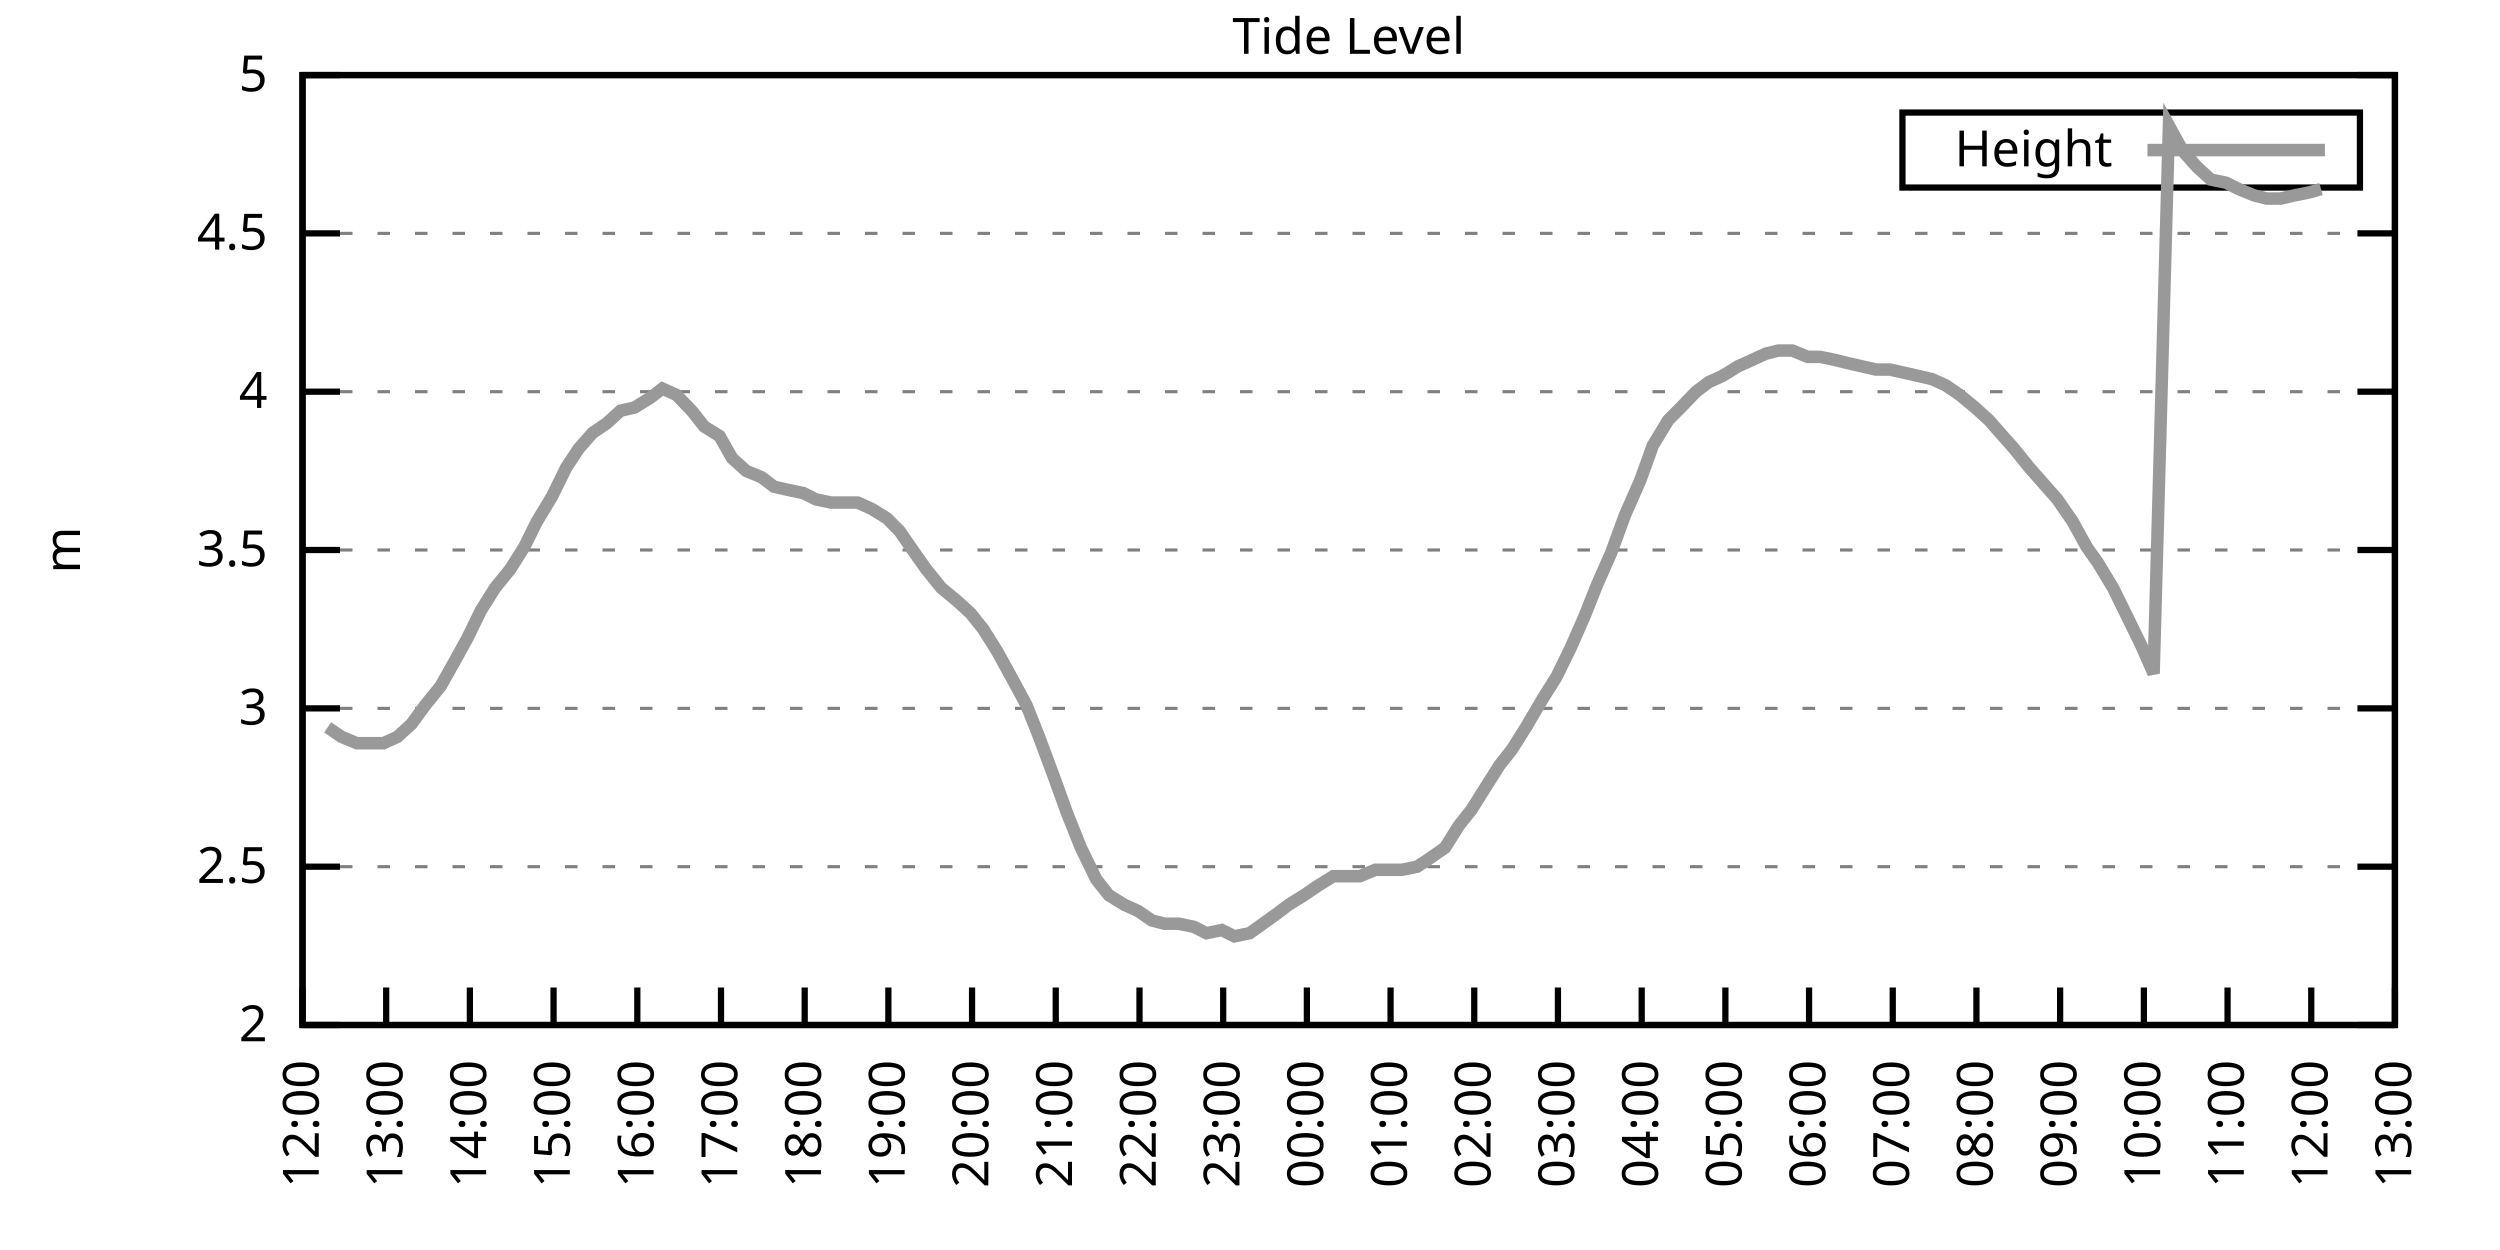
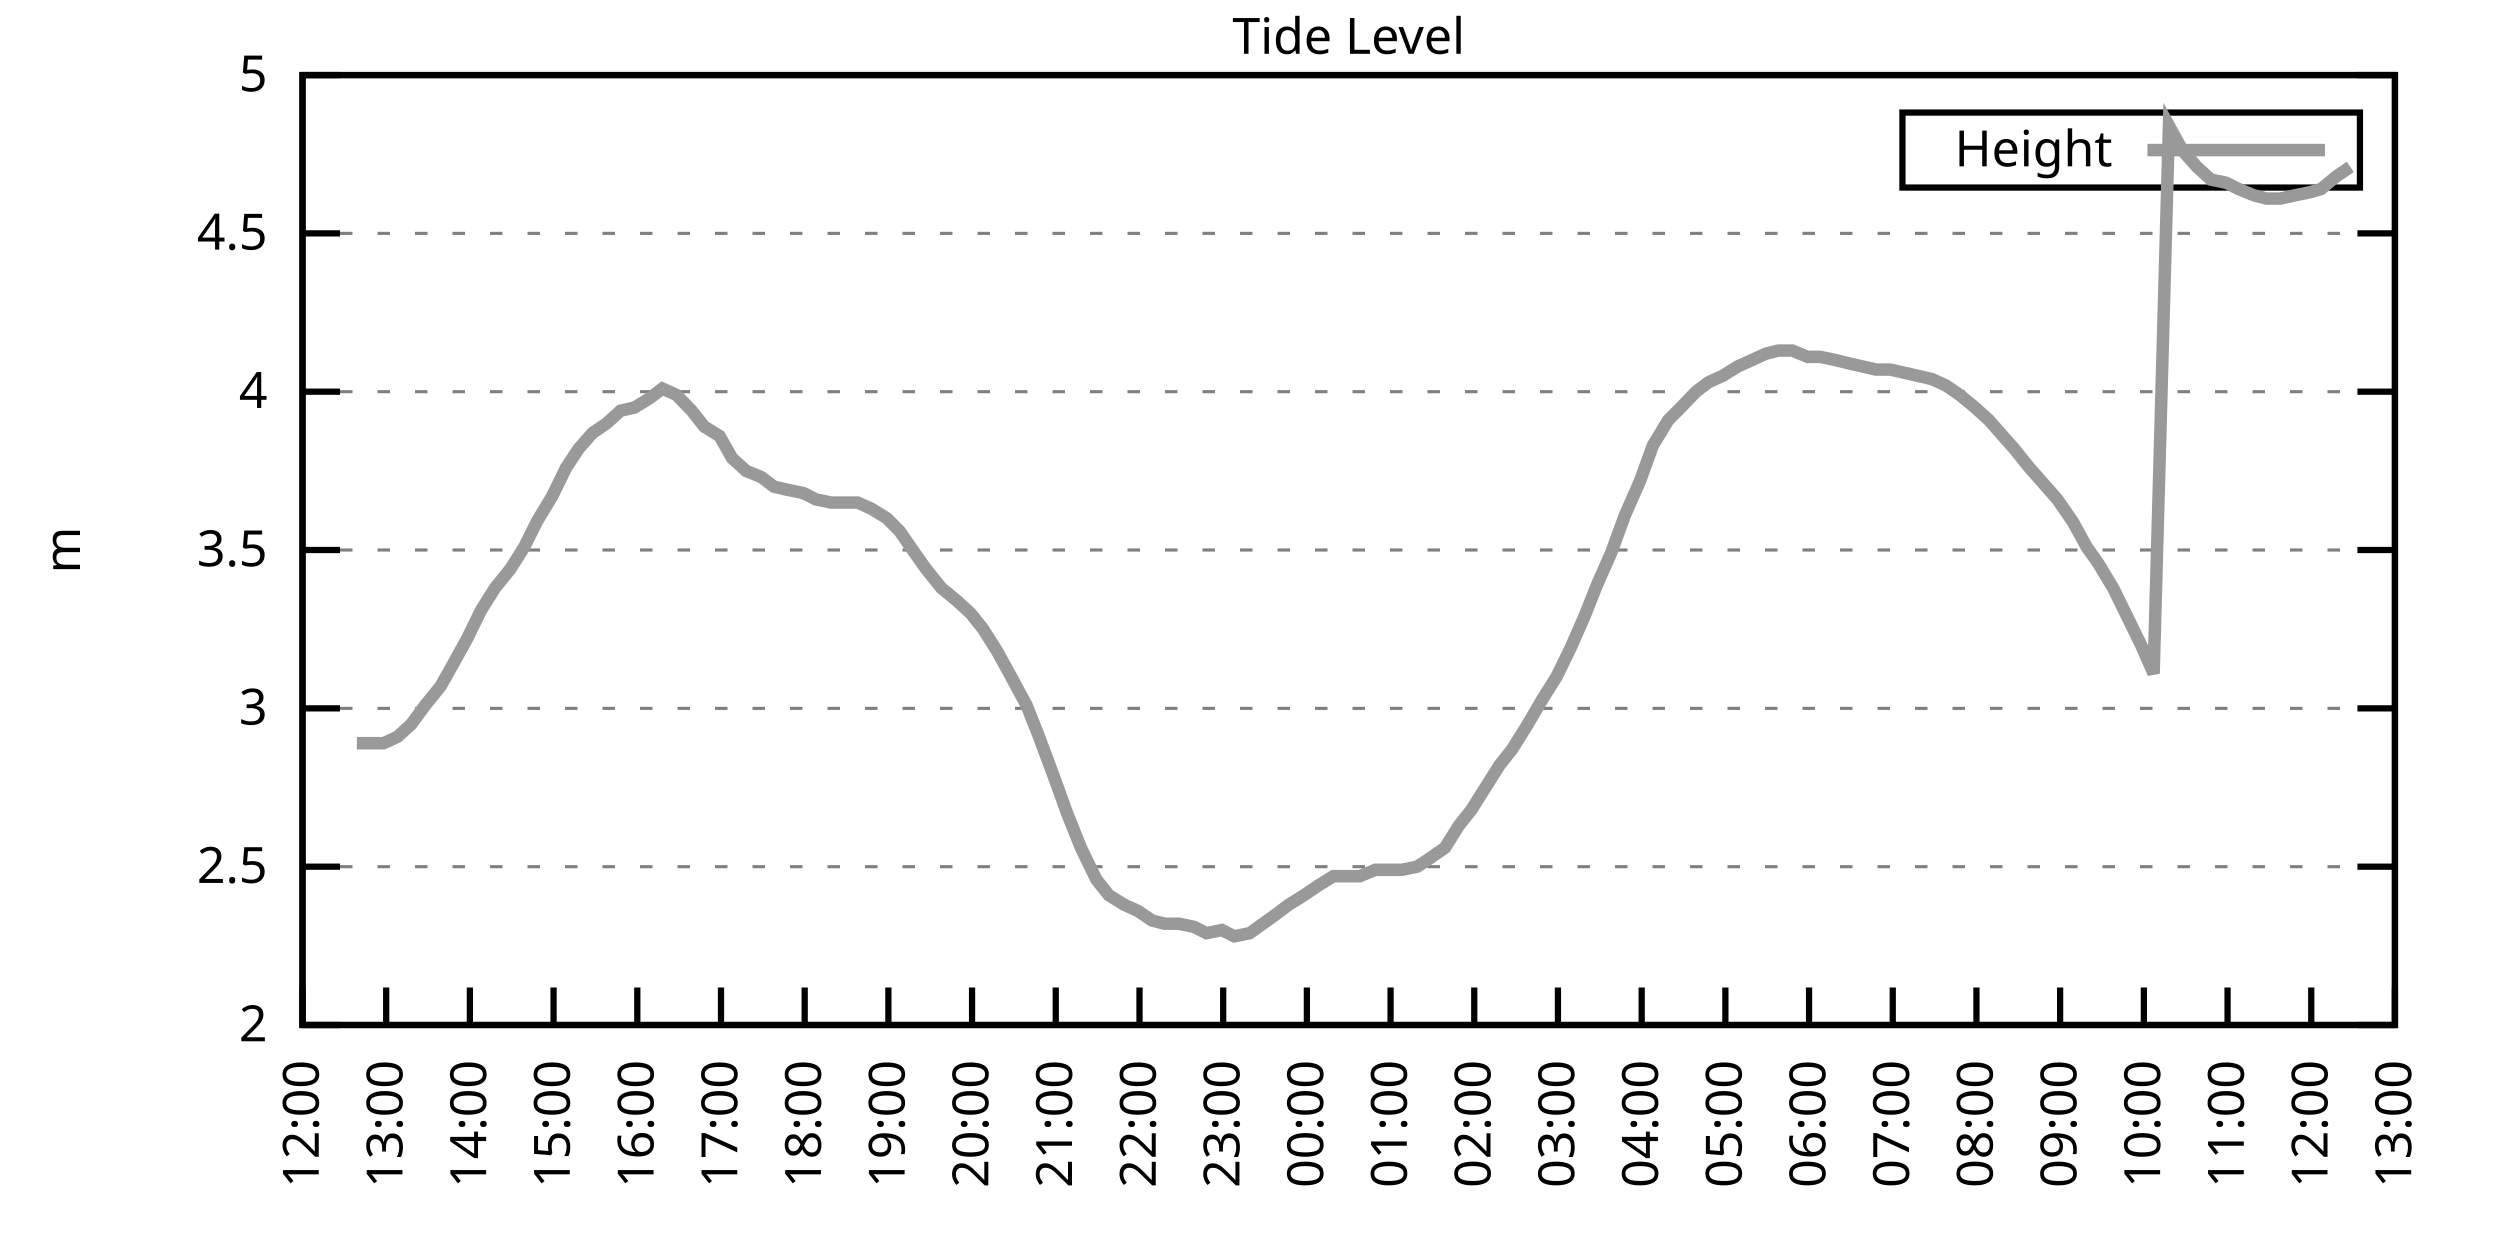
<svg xmlns="http://www.w3.org/2000/svg" xmlns:xlink="http://www.w3.org/1999/xlink" width="400" height="200" viewBox="0 0 400 200">
  <g id="gnuplot_canvas">
    <rect x="0" y="0" width="400" height="200" fill="none" />
    <defs>
      <circle id="gpDot" r="0.5" stroke-width="0.5" stroke="currentColor" />
      <path id="gpPt0" stroke-width="0.333" stroke="currentColor" d="M-1,0 h2 M0,-1 v2" />
      <path id="gpPt1" stroke-width="0.333" stroke="currentColor" d="M-1,-1 L1,1 M1,-1 L-1,1" />
      <path id="gpPt2" stroke-width="0.333" stroke="currentColor" d="M-1,0 L1,0 M0,-1 L0,1 M-1,-1 L1,1 M-1,1 L1,-1" />
      <rect id="gpPt3" stroke-width="0.333" stroke="currentColor" x="-1" y="-1" width="2" height="2" />
      <rect id="gpPt4" stroke-width="0.333" stroke="currentColor" fill="currentColor" x="-1" y="-1" width="2" height="2" />
      <circle id="gpPt5" stroke-width="0.333" stroke="currentColor" cx="0" cy="0" r="1" />
      <use xlink:href="#gpPt5" id="gpPt6" fill="currentColor" stroke="none" />
      <path id="gpPt7" stroke-width="0.333" stroke="currentColor" d="M0,-1.33 L-1.33,0.67 L1.33,0.67 z" />
      <use xlink:href="#gpPt7" id="gpPt8" fill="currentColor" stroke="none" />
      <use xlink:href="#gpPt7" id="gpPt9" stroke="currentColor" transform="rotate(180)" />
      <use xlink:href="#gpPt9" id="gpPt10" fill="currentColor" stroke="none" />
      <use xlink:href="#gpPt3" id="gpPt11" stroke="currentColor" transform="rotate(45)" />
      <use xlink:href="#gpPt11" id="gpPt12" fill="currentColor" stroke="none" />
      <path id="gpPt13" stroke-width="0.333" stroke="currentColor" d="M0,1.330 L1.265,0.411 L0.782,-1.067 L-0.782,-1.076 L-1.265,0.411 z" />
      <use xlink:href="#gpPt13" id="gpPt14" fill="currentColor" stroke="none" />
      <filter id="textbox" filterUnits="objectBoundingBox" x="0" y="0" height="1" width="1">
        <feFlood flood-color="white" flood-opacity="1" result="bgnd" />
        <feComposite in="SourceGraphic" in2="bgnd" operator="atop" />
      </filter>
      <filter id="greybox" filterUnits="objectBoundingBox" x="0" y="0" height="1" width="1">
        <feFlood flood-color="lightgrey" flood-opacity="1" result="grey" />
        <feComposite in="SourceGraphic" in2="grey" operator="atop" />
      </filter>
    </defs>
    <g fill="none" color="white" stroke="currentColor" stroke-width="1.00" stroke-linecap="butt" stroke-linejoin="miter">
</g>
    <g fill="none" color="black" stroke="currentColor" stroke-width="1.00" stroke-linecap="butt" stroke-linejoin="miter">
      <g stroke="none" shape-rendering="crispEdges">
        <polygon fill="rgb(255, 255, 255)" points="48.40,164.00 383.18,164.00 383.18,12.02 48.40,12.02 " />
      </g>
    </g>
    <g fill="none" color="black" stroke="currentColor" stroke-width="1.00" stroke-linecap="butt" stroke-linejoin="miter">
</g>
    <g fill="none" color="black" stroke="black" stroke-width="0.50" stroke-linecap="butt" stroke-linejoin="miter">
</g>
    <g fill="none" color="gray" stroke="currentColor" stroke-width="0.50" stroke-linecap="butt" stroke-linejoin="miter">
      <path stroke="gray" stroke-dasharray="2,4" class="gridline" d="M48.40,164.00 L383.19,164.00  " />
    </g>
    <g fill="none" color="gray" stroke="gray" stroke-width="1.00" stroke-linecap="butt" stroke-linejoin="miter">
</g>
    <g fill="none" color="black" stroke="currentColor" stroke-width="1.00" stroke-linecap="butt" stroke-linejoin="miter">
      <path stroke="black" d="M48.40,164.00 L54.40,164.00 M383.19,164.00 L377.19,164.00  " />
      <g transform="translate(42.80,166.60)" stroke="none" fill="black" font-family="Sans" font-size="8.00" text-anchor="end">
        <text>
          <tspan font-family="Sans"> 2</tspan>
        </text>
      </g>
    </g>
    <g fill="none" color="black" stroke="currentColor" stroke-width="1.00" stroke-linecap="butt" stroke-linejoin="miter">
</g>
    <g fill="none" color="black" stroke="black" stroke-width="0.50" stroke-linecap="butt" stroke-linejoin="miter">
</g>
    <g fill="none" color="gray" stroke="currentColor" stroke-width="0.50" stroke-linecap="butt" stroke-linejoin="miter">
      <path stroke="gray" stroke-dasharray="2,4" class="gridline" d="M48.40,138.67 L383.19,138.67  " />
    </g>
    <g fill="none" color="gray" stroke="gray" stroke-width="1.00" stroke-linecap="butt" stroke-linejoin="miter">
</g>
    <g fill="none" color="black" stroke="currentColor" stroke-width="1.00" stroke-linecap="butt" stroke-linejoin="miter">
      <path stroke="black" d="M48.40,138.67 L54.40,138.67 M383.19,138.67 L377.19,138.67  " />
      <g transform="translate(42.80,141.27)" stroke="none" fill="black" font-family="Sans" font-size="8.00" text-anchor="end">
        <text>
          <tspan font-family="Sans"> 2.5</tspan>
        </text>
      </g>
    </g>
    <g fill="none" color="black" stroke="currentColor" stroke-width="1.00" stroke-linecap="butt" stroke-linejoin="miter">
</g>
    <g fill="none" color="black" stroke="black" stroke-width="0.50" stroke-linecap="butt" stroke-linejoin="miter">
</g>
    <g fill="none" color="gray" stroke="currentColor" stroke-width="0.50" stroke-linecap="butt" stroke-linejoin="miter">
      <path stroke="gray" stroke-dasharray="2,4" class="gridline" d="M48.40,113.34 L383.19,113.34  " />
    </g>
    <g fill="none" color="gray" stroke="gray" stroke-width="1.00" stroke-linecap="butt" stroke-linejoin="miter">
</g>
    <g fill="none" color="black" stroke="currentColor" stroke-width="1.00" stroke-linecap="butt" stroke-linejoin="miter">
      <path stroke="black" d="M48.40,113.34 L54.40,113.34 M383.19,113.34 L377.19,113.34  " />
      <g transform="translate(42.80,115.94)" stroke="none" fill="black" font-family="Sans" font-size="8.00" text-anchor="end">
        <text>
          <tspan font-family="Sans"> 3</tspan>
        </text>
      </g>
    </g>
    <g fill="none" color="black" stroke="currentColor" stroke-width="1.00" stroke-linecap="butt" stroke-linejoin="miter">
</g>
    <g fill="none" color="black" stroke="black" stroke-width="0.50" stroke-linecap="butt" stroke-linejoin="miter">
</g>
    <g fill="none" color="gray" stroke="currentColor" stroke-width="0.50" stroke-linecap="butt" stroke-linejoin="miter">
      <path stroke="gray" stroke-dasharray="2,4" class="gridline" d="M48.40,88.00 L383.19,88.00  " />
    </g>
    <g fill="none" color="gray" stroke="gray" stroke-width="1.00" stroke-linecap="butt" stroke-linejoin="miter">
</g>
    <g fill="none" color="black" stroke="currentColor" stroke-width="1.00" stroke-linecap="butt" stroke-linejoin="miter">
      <path stroke="black" d="M48.40,88.00 L54.40,88.00 M383.19,88.00 L377.19,88.00  " />
      <g transform="translate(42.80,90.60)" stroke="none" fill="black" font-family="Sans" font-size="8.00" text-anchor="end">
        <text>
          <tspan font-family="Sans"> 3.5</tspan>
        </text>
      </g>
    </g>
    <g fill="none" color="black" stroke="currentColor" stroke-width="1.00" stroke-linecap="butt" stroke-linejoin="miter">
</g>
    <g fill="none" color="black" stroke="black" stroke-width="0.50" stroke-linecap="butt" stroke-linejoin="miter">
</g>
    <g fill="none" color="gray" stroke="currentColor" stroke-width="0.50" stroke-linecap="butt" stroke-linejoin="miter">
      <path stroke="gray" stroke-dasharray="2,4" class="gridline" d="M48.40,62.67 L383.19,62.67  " />
    </g>
    <g fill="none" color="gray" stroke="gray" stroke-width="1.00" stroke-linecap="butt" stroke-linejoin="miter">
</g>
    <g fill="none" color="black" stroke="currentColor" stroke-width="1.00" stroke-linecap="butt" stroke-linejoin="miter">
      <path stroke="black" d="M48.40,62.67 L54.40,62.67 M383.19,62.67 L377.19,62.67  " />
      <g transform="translate(42.80,65.27)" stroke="none" fill="black" font-family="Sans" font-size="8.00" text-anchor="end">
        <text>
          <tspan font-family="Sans"> 4</tspan>
        </text>
      </g>
    </g>
    <g fill="none" color="black" stroke="currentColor" stroke-width="1.00" stroke-linecap="butt" stroke-linejoin="miter">
</g>
    <g fill="none" color="black" stroke="black" stroke-width="0.50" stroke-linecap="butt" stroke-linejoin="miter">
</g>
    <g fill="none" color="gray" stroke="currentColor" stroke-width="0.50" stroke-linecap="butt" stroke-linejoin="miter">
      <path stroke="gray" stroke-dasharray="2,4" class="gridline" d="M48.40,37.34 L383.19,37.34  " />
    </g>
    <g fill="none" color="gray" stroke="gray" stroke-width="1.00" stroke-linecap="butt" stroke-linejoin="miter">
</g>
    <g fill="none" color="black" stroke="currentColor" stroke-width="1.00" stroke-linecap="butt" stroke-linejoin="miter">
      <path stroke="black" d="M48.40,37.34 L54.40,37.34 M383.19,37.34 L377.19,37.34  " />
      <g transform="translate(42.80,39.94)" stroke="none" fill="black" font-family="Sans" font-size="8.00" text-anchor="end">
        <text>
          <tspan font-family="Sans"> 4.5</tspan>
        </text>
      </g>
    </g>
    <g fill="none" color="black" stroke="currentColor" stroke-width="1.00" stroke-linecap="butt" stroke-linejoin="miter">
</g>
    <g fill="none" color="black" stroke="black" stroke-width="0.50" stroke-linecap="butt" stroke-linejoin="miter">
</g>
    <g fill="none" color="gray" stroke="currentColor" stroke-width="0.50" stroke-linecap="butt" stroke-linejoin="miter">
      <path stroke="gray" stroke-dasharray="2,4" class="gridline" d="M48.40,12.01 L383.19,12.01  " />
    </g>
    <g fill="none" color="gray" stroke="gray" stroke-width="1.00" stroke-linecap="butt" stroke-linejoin="miter">
</g>
    <g fill="none" color="black" stroke="currentColor" stroke-width="1.00" stroke-linecap="butt" stroke-linejoin="miter">
      <path stroke="black" d="M48.40,12.01 L54.40,12.01 M383.19,12.01 L377.19,12.01  " />
      <g transform="translate(42.80,14.61)" stroke="none" fill="black" font-family="Sans" font-size="8.00" text-anchor="end">
        <text>
          <tspan font-family="Sans"> 5</tspan>
        </text>
      </g>
    </g>
    <g fill="none" color="black" stroke="currentColor" stroke-width="1.00" stroke-linecap="butt" stroke-linejoin="miter">
      <path stroke="black" d="M48.40,164.00 L48.40,158.00  " />
      <g transform="translate(51.00,169.60) rotate(270.00)" stroke="none" fill="black" font-family="Sans" font-size="8.00" text-anchor="end">
        <text>
          <tspan font-family="Sans">12:00</tspan>
        </text>
      </g>
    </g>
    <g fill="none" color="black" stroke="currentColor" stroke-width="1.00" stroke-linecap="butt" stroke-linejoin="miter">
      <path stroke="black" d="M61.79,164.00 L61.79,158.00  " />
      <g transform="translate(64.39,169.60) rotate(270.00)" stroke="none" fill="black" font-family="Sans" font-size="8.00" text-anchor="end">
        <text>
          <tspan font-family="Sans">13:00</tspan>
        </text>
      </g>
    </g>
    <g fill="none" color="black" stroke="currentColor" stroke-width="1.00" stroke-linecap="butt" stroke-linejoin="miter">
      <path stroke="black" d="M75.18,164.00 L75.18,158.00  " />
      <g transform="translate(77.78,169.60) rotate(270.00)" stroke="none" fill="black" font-family="Sans" font-size="8.00" text-anchor="end">
        <text>
          <tspan font-family="Sans">14:00</tspan>
        </text>
      </g>
    </g>
    <g fill="none" color="black" stroke="currentColor" stroke-width="1.00" stroke-linecap="butt" stroke-linejoin="miter">
      <path stroke="black" d="M88.57,164.00 L88.57,158.00  " />
      <g transform="translate(91.17,169.60) rotate(270.00)" stroke="none" fill="black" font-family="Sans" font-size="8.00" text-anchor="end">
        <text>
          <tspan font-family="Sans">15:00</tspan>
        </text>
      </g>
    </g>
    <g fill="none" color="black" stroke="currentColor" stroke-width="1.00" stroke-linecap="butt" stroke-linejoin="miter">
      <path stroke="black" d="M101.97,164.00 L101.97,158.00  " />
      <g transform="translate(104.57,169.60) rotate(270.00)" stroke="none" fill="black" font-family="Sans" font-size="8.00" text-anchor="end">
        <text>
          <tspan font-family="Sans">16:00</tspan>
        </text>
      </g>
    </g>
    <g fill="none" color="black" stroke="currentColor" stroke-width="1.00" stroke-linecap="butt" stroke-linejoin="miter">
      <path stroke="black" d="M115.36,164.00 L115.36,158.00  " />
      <g transform="translate(117.96,169.60) rotate(270.00)" stroke="none" fill="black" font-family="Sans" font-size="8.00" text-anchor="end">
        <text>
          <tspan font-family="Sans">17:00</tspan>
        </text>
      </g>
    </g>
    <g fill="none" color="black" stroke="currentColor" stroke-width="1.00" stroke-linecap="butt" stroke-linejoin="miter">
      <path stroke="black" d="M128.75,164.00 L128.75,158.00  " />
      <g transform="translate(131.35,169.60) rotate(270.00)" stroke="none" fill="black" font-family="Sans" font-size="8.00" text-anchor="end">
        <text>
          <tspan font-family="Sans">18:00</tspan>
        </text>
      </g>
    </g>
    <g fill="none" color="black" stroke="currentColor" stroke-width="1.00" stroke-linecap="butt" stroke-linejoin="miter">
      <path stroke="black" d="M142.14,164.00 L142.14,158.00  " />
      <g transform="translate(144.74,169.60) rotate(270.00)" stroke="none" fill="black" font-family="Sans" font-size="8.00" text-anchor="end">
        <text>
          <tspan font-family="Sans">19:00</tspan>
        </text>
      </g>
    </g>
    <g fill="none" color="black" stroke="currentColor" stroke-width="1.00" stroke-linecap="butt" stroke-linejoin="miter">
      <path stroke="black" d="M155.53,164.00 L155.53,158.00  " />
      <g transform="translate(158.13,169.60) rotate(270.00)" stroke="none" fill="black" font-family="Sans" font-size="8.00" text-anchor="end">
        <text>
          <tspan font-family="Sans">20:00</tspan>
        </text>
      </g>
    </g>
    <g fill="none" color="black" stroke="currentColor" stroke-width="1.00" stroke-linecap="butt" stroke-linejoin="miter">
      <path stroke="black" d="M168.92,164.00 L168.92,158.00  " />
      <g transform="translate(171.52,169.60) rotate(270.00)" stroke="none" fill="black" font-family="Sans" font-size="8.00" text-anchor="end">
        <text>
          <tspan font-family="Sans">21:00</tspan>
        </text>
      </g>
    </g>
    <g fill="none" color="black" stroke="currentColor" stroke-width="1.00" stroke-linecap="butt" stroke-linejoin="miter">
      <path stroke="black" d="M182.32,164.00 L182.32,158.00  " />
      <g transform="translate(184.92,169.60) rotate(270.00)" stroke="none" fill="black" font-family="Sans" font-size="8.00" text-anchor="end">
        <text>
          <tspan font-family="Sans">22:00</tspan>
        </text>
      </g>
    </g>
    <g fill="none" color="black" stroke="currentColor" stroke-width="1.00" stroke-linecap="butt" stroke-linejoin="miter">
      <path stroke="black" d="M195.71,164.00 L195.71,158.00  " />
      <g transform="translate(198.31,169.60) rotate(270.00)" stroke="none" fill="black" font-family="Sans" font-size="8.00" text-anchor="end">
        <text>
          <tspan font-family="Sans">23:00</tspan>
        </text>
      </g>
    </g>
    <g fill="none" color="black" stroke="currentColor" stroke-width="1.00" stroke-linecap="butt" stroke-linejoin="miter">
      <path stroke="black" d="M209.10,164.00 L209.10,158.00  " />
      <g transform="translate(211.70,169.60) rotate(270.00)" stroke="none" fill="black" font-family="Sans" font-size="8.00" text-anchor="end">
        <text>
          <tspan font-family="Sans">00:00</tspan>
        </text>
      </g>
    </g>
    <g fill="none" color="black" stroke="currentColor" stroke-width="1.00" stroke-linecap="butt" stroke-linejoin="miter">
      <path stroke="black" d="M222.49,164.00 L222.49,158.00  " />
      <g transform="translate(225.09,169.60) rotate(270.00)" stroke="none" fill="black" font-family="Sans" font-size="8.00" text-anchor="end">
        <text>
          <tspan font-family="Sans">01:00</tspan>
        </text>
      </g>
    </g>
    <g fill="none" color="black" stroke="currentColor" stroke-width="1.00" stroke-linecap="butt" stroke-linejoin="miter">
      <path stroke="black" d="M235.88,164.00 L235.88,158.00  " />
      <g transform="translate(238.48,169.60) rotate(270.00)" stroke="none" fill="black" font-family="Sans" font-size="8.00" text-anchor="end">
        <text>
          <tspan font-family="Sans">02:00</tspan>
        </text>
      </g>
    </g>
    <g fill="none" color="black" stroke="currentColor" stroke-width="1.00" stroke-linecap="butt" stroke-linejoin="miter">
      <path stroke="black" d="M249.27,164.00 L249.27,158.00  " />
      <g transform="translate(251.87,169.60) rotate(270.00)" stroke="none" fill="black" font-family="Sans" font-size="8.00" text-anchor="end">
        <text>
          <tspan font-family="Sans">03:00</tspan>
        </text>
      </g>
    </g>
    <g fill="none" color="black" stroke="currentColor" stroke-width="1.00" stroke-linecap="butt" stroke-linejoin="miter">
      <path stroke="black" d="M262.67,164.00 L262.67,158.00  " />
      <g transform="translate(265.27,169.60) rotate(270.00)" stroke="none" fill="black" font-family="Sans" font-size="8.00" text-anchor="end">
        <text>
          <tspan font-family="Sans">04:00</tspan>
        </text>
      </g>
    </g>
    <g fill="none" color="black" stroke="currentColor" stroke-width="1.00" stroke-linecap="butt" stroke-linejoin="miter">
      <path stroke="black" d="M276.06,164.00 L276.06,158.00  " />
      <g transform="translate(278.66,169.60) rotate(270.00)" stroke="none" fill="black" font-family="Sans" font-size="8.00" text-anchor="end">
        <text>
          <tspan font-family="Sans">05:00</tspan>
        </text>
      </g>
    </g>
    <g fill="none" color="black" stroke="currentColor" stroke-width="1.00" stroke-linecap="butt" stroke-linejoin="miter">
      <path stroke="black" d="M289.45,164.00 L289.45,158.00  " />
      <g transform="translate(292.05,169.60) rotate(270.00)" stroke="none" fill="black" font-family="Sans" font-size="8.00" text-anchor="end">
        <text>
          <tspan font-family="Sans">06:00</tspan>
        </text>
      </g>
    </g>
    <g fill="none" color="black" stroke="currentColor" stroke-width="1.00" stroke-linecap="butt" stroke-linejoin="miter">
      <path stroke="black" d="M302.84,164.00 L302.84,158.00  " />
      <g transform="translate(305.44,169.60) rotate(270.00)" stroke="none" fill="black" font-family="Sans" font-size="8.00" text-anchor="end">
        <text>
          <tspan font-family="Sans">07:00</tspan>
        </text>
      </g>
    </g>
    <g fill="none" color="black" stroke="currentColor" stroke-width="1.00" stroke-linecap="butt" stroke-linejoin="miter">
      <path stroke="black" d="M316.23,164.00 L316.23,158.00  " />
      <g transform="translate(318.83,169.60) rotate(270.00)" stroke="none" fill="black" font-family="Sans" font-size="8.00" text-anchor="end">
        <text>
          <tspan font-family="Sans">08:00</tspan>
        </text>
      </g>
    </g>
    <g fill="none" color="black" stroke="currentColor" stroke-width="1.00" stroke-linecap="butt" stroke-linejoin="miter">
      <path stroke="black" d="M329.62,164.00 L329.62,158.00  " />
      <g transform="translate(332.22,169.60) rotate(270.00)" stroke="none" fill="black" font-family="Sans" font-size="8.00" text-anchor="end">
        <text>
          <tspan font-family="Sans">09:00</tspan>
        </text>
      </g>
    </g>
    <g fill="none" color="black" stroke="currentColor" stroke-width="1.00" stroke-linecap="butt" stroke-linejoin="miter">
      <path stroke="black" d="M343.02,164.00 L343.02,158.00  " />
      <g transform="translate(345.62,169.60) rotate(270.00)" stroke="none" fill="black" font-family="Sans" font-size="8.00" text-anchor="end">
        <text>
          <tspan font-family="Sans">10:00</tspan>
        </text>
      </g>
    </g>
    <g fill="none" color="black" stroke="currentColor" stroke-width="1.00" stroke-linecap="butt" stroke-linejoin="miter">
      <path stroke="black" d="M356.41,164.00 L356.41,158.00  " />
      <g transform="translate(359.01,169.60) rotate(270.00)" stroke="none" fill="black" font-family="Sans" font-size="8.00" text-anchor="end">
        <text>
          <tspan font-family="Sans">11:00</tspan>
        </text>
      </g>
    </g>
    <g fill="none" color="black" stroke="currentColor" stroke-width="1.00" stroke-linecap="butt" stroke-linejoin="miter">
      <path stroke="black" d="M369.80,164.00 L369.80,158.00  " />
      <g transform="translate(372.40,169.60) rotate(270.00)" stroke="none" fill="black" font-family="Sans" font-size="8.00" text-anchor="end">
        <text>
          <tspan font-family="Sans">12:00</tspan>
        </text>
      </g>
    </g>
    <g fill="none" color="black" stroke="currentColor" stroke-width="1.00" stroke-linecap="butt" stroke-linejoin="miter">
      <path stroke="black" d="M383.19,164.00 L383.19,158.00  " />
      <g transform="translate(385.79,169.60) rotate(270.00)" stroke="none" fill="black" font-family="Sans" font-size="8.00" text-anchor="end">
        <text>
          <tspan font-family="Sans">13:00</tspan>
        </text>
      </g>
    </g>
    <g fill="none" color="black" stroke="currentColor" stroke-width="1.00" stroke-linecap="butt" stroke-linejoin="miter">
</g>
    <g fill="none" color="black" stroke="currentColor" stroke-width="1.00" stroke-linecap="butt" stroke-linejoin="miter">
      <path stroke="black" d="M48.40,12.01 L48.40,164.00 L383.19,164.00 L383.19,12.01 L48.40,12.01 Z  " />
    </g>
    <g fill="none" color="black" stroke="currentColor" stroke-width="1.00" stroke-linecap="butt" stroke-linejoin="miter">
</g>
    <g fill="none" color="black" stroke="currentColor" stroke-width="1.00" stroke-linecap="butt" stroke-linejoin="miter">
      <path stroke="black" d="M304.39,30.01 L304.39,18.01 L377.59,18.01 L377.59,30.01 L304.39,30.01 Z  " />
    </g>
    <g id="Tide_level_plot_1">
      <g fill="none" color="white" stroke="black" stroke-width="2.00" stroke-linecap="butt" stroke-linejoin="miter">
</g>
      <g fill="none" color="black" stroke="currentColor" stroke-width="2.00" stroke-linecap="butt" stroke-linejoin="miter">
        <g transform="translate(337.99,26.61)" stroke="none" fill="black" font-family="Sans" font-size="8.00" text-anchor="end">
          <text>
            <tspan font-family="Sans">Height</tspan>
          </text>
        </g>
      </g>
      <g fill="none" color="black" stroke="currentColor" stroke-width="2.00" stroke-linecap="butt" stroke-linejoin="miter">
-         <path stroke="rgb(153, 153, 153)" d="M343.59,24.01 L371.99,24.01 M52.42,116.38 L54.65,117.90 L57.10,118.91 L59.34,118.91 L61.35,118.91 L63.58,117.90   L65.81,115.87 L68.04,112.83 L70.50,109.79 L72.50,106.24 L74.74,102.19 L76.97,97.63 L79.20,94.08 L81.66,91.04   L83.89,87.50 L85.90,83.45 L88.35,79.39 L90.58,74.83 L92.59,71.79 L94.82,69.26 L97.06,67.74 L99.29,65.71   L101.52,65.21 L103.98,63.69 L105.98,62.17 L108.22,63.18 L110.67,65.71 L112.68,68.25 L115.13,69.77 L117.14,73.31   L119.38,75.34 L121.83,76.35 L123.84,77.87 L126.07,78.38 L128.53,78.89 L130.54,79.90 L132.99,80.41 L135.00,80.41   L137.23,80.41 L139.46,81.42 L141.92,82.94 L143.93,84.97 L146.38,88.51 L148.17,91.04 L150.62,94.08 L153.08,96.11   L155.31,98.14 L157.32,100.67 L159.55,104.22 L161.78,108.27 L164.24,112.83 L166.25,117.90 L168.70,124.48 L170.71,130.06   L172.94,135.63 L175.40,140.69 L177.41,143.23 L179.86,144.75 L182.09,145.76 L184.32,147.28 L186.33,147.79 L188.57,147.79   L191.02,148.29 L193.03,149.31 L195.48,148.80 L197.49,149.81 L199.95,149.31 L204.19,146.27 L206.20,144.75 L208.65,143.23   L210.88,141.71 L213.34,140.19 L215.35,140.19 L217.58,140.19 L220.04,139.17 L222.04,139.17 L224.28,139.17 L226.73,138.67   L228.29,137.66 L231.20,135.63 L233.43,132.08 L235.44,129.55 L237.67,126.00 L239.90,122.46 L241.91,119.92 L244.14,116.38   L246.82,111.82 L249.05,108.27 L251.28,103.71 L253.51,98.64 L255.52,93.58 L257.76,88.51 L259.99,82.43 L262.44,76.86   L264.45,71.29 L266.91,67.23 L268.92,65.21 L271.37,62.67 L273.38,61.15 L275.61,60.14 L278.07,58.62 L280.30,57.61   L282.53,56.59 L284.54,56.09 L286.77,56.09 L289.23,57.10 L291.23,57.10 L293.69,57.61 L295.70,58.11 L297.93,58.62   L300.16,59.13 L302.39,59.13 L304.63,59.63 L306.86,60.14 L309.09,60.65 L311.32,61.66 L313.55,63.18 L316.01,65.21   L318.24,67.23 L320.47,69.77 L322.26,71.79 L324.71,74.83 L326.95,77.37 L329.18,79.90 L331.63,83.45 L333.86,87.50   L335.65,90.03 L338.10,94.08 L340.34,98.64 L342.57,103.20 L344.58,107.76 L347.03,20.12 L349.26,24.17 L351.50,26.70   L353.73,28.73 L356.18,29.24 L358.19,30.25 L360.65,31.26 L362.66,31.77 L364.89,31.77 L367.12,31.26 L369.58,30.76   L371.36,30.25  " />
+         <path stroke="rgb(153, 153, 153)" d="M343.59,24.01 L371.99,24.01 M57.10,118.91 L59.34,118.91 L61.35,118.91 L63.58,117.90 L65.81,115.87 L68.04,112.83   L70.50,109.79 L72.50,106.24 L74.74,102.19 L76.97,97.63 L79.20,94.08 L81.66,91.04 L83.89,87.50 L85.90,83.45   L88.35,79.39 L90.58,74.83 L92.59,71.79 L94.82,69.26 L97.06,67.74 L99.29,65.71 L101.52,65.21 L103.98,63.69   L105.98,62.17 L108.22,63.18 L110.67,65.71 L112.68,68.25 L115.13,69.77 L117.14,73.31 L119.38,75.34 L121.83,76.35   L123.84,77.87 L126.07,78.38 L128.53,78.89 L130.54,79.90 L132.99,80.41 L135.00,80.41 L137.23,80.41 L139.46,81.42   L141.92,82.94 L143.93,84.97 L146.38,88.51 L148.17,91.04 L150.62,94.08 L153.08,96.11 L155.31,98.14 L157.32,100.67   L159.55,104.22 L161.78,108.27 L164.24,112.83 L166.25,117.90 L168.70,124.48 L170.71,130.06 L172.94,135.63 L175.40,140.69   L177.41,143.23 L179.86,144.75 L182.09,145.76 L184.32,147.28 L186.33,147.79 L188.57,147.79 L191.02,148.29 L193.03,149.31   L195.48,148.80 L197.49,149.81 L199.95,149.31 L204.19,146.27 L206.20,144.75 L208.65,143.23 L210.88,141.71 L213.34,140.19   L215.35,140.19 L217.58,140.19 L220.04,139.17 L222.04,139.17 L224.28,139.17 L226.73,138.67 L228.29,137.66 L231.20,135.63   L233.43,132.08 L235.44,129.55 L237.67,126.00 L239.90,122.46 L241.91,119.92 L244.14,116.38 L246.82,111.82 L249.05,108.27   L251.28,103.71 L253.51,98.64 L255.52,93.58 L257.76,88.51 L259.99,82.43 L262.44,76.86 L264.45,71.29 L266.91,67.23   L268.92,65.21 L271.37,62.67 L273.38,61.15 L275.61,60.14 L278.07,58.62 L280.30,57.61 L282.53,56.59 L284.54,56.09   L286.77,56.09 L289.23,57.10 L291.23,57.10 L293.69,57.61 L295.70,58.11 L297.93,58.62 L300.16,59.13 L302.39,59.13   L304.63,59.63 L306.86,60.14 L309.09,60.65 L311.32,61.66 L313.55,63.18 L316.01,65.21 L318.24,67.23 L320.47,69.77   L322.26,71.79 L324.71,74.83 L326.95,77.37 L329.18,79.90 L331.63,83.45 L333.86,87.50 L335.65,90.03 L338.10,94.08   L340.34,98.64 L342.57,103.20 L344.58,107.76 L347.03,20.12 L349.26,24.17 L351.50,26.70 L353.73,28.73 L356.18,29.24   L358.19,30.25 L360.65,31.26 L362.66,31.77 L364.89,31.77 L367.12,31.26 L369.58,30.76 L371.36,30.25 L373.82,28.22   L376.05,26.70  " />
      </g>
    </g>
    <g fill="none" color="black" stroke="currentColor" stroke-width="2.00" stroke-linecap="butt" stroke-linejoin="miter">
</g>
    <g fill="none" color="black" stroke="black" stroke-width="1.00" stroke-linecap="butt" stroke-linejoin="miter">
</g>
    <g fill="none" color="black" stroke="currentColor" stroke-width="1.00" stroke-linecap="butt" stroke-linejoin="miter">
      <path stroke="black" d="M48.40,12.01 L48.40,164.00 L383.19,164.00 L383.19,12.01 L48.40,12.01 Z  " />
      <g transform="translate(12.80,88.01) rotate(270.00)" stroke="none" fill="black" font-family="Sans" font-size="8.00" text-anchor="middle">
        <text>
          <tspan font-family="Sans">m</tspan>
        </text>
      </g>
    </g>
    <g fill="none" color="black" stroke="currentColor" stroke-width="1.00" stroke-linecap="butt" stroke-linejoin="miter">
</g>
    <g fill="none" color="black" stroke="currentColor" stroke-width="1.00" stroke-linecap="butt" stroke-linejoin="miter">
      <g transform="translate(215.79,8.61)" stroke="none" fill="black" font-family="Sans" font-size="8.00" text-anchor="middle">
        <text>
          <tspan font-family="Sans">Tide Level</tspan>
        </text>
      </g>
    </g>
    <g fill="none" color="black" stroke="currentColor" stroke-width="1.00" stroke-linecap="butt" stroke-linejoin="miter">
</g>
  </g>
</svg>
